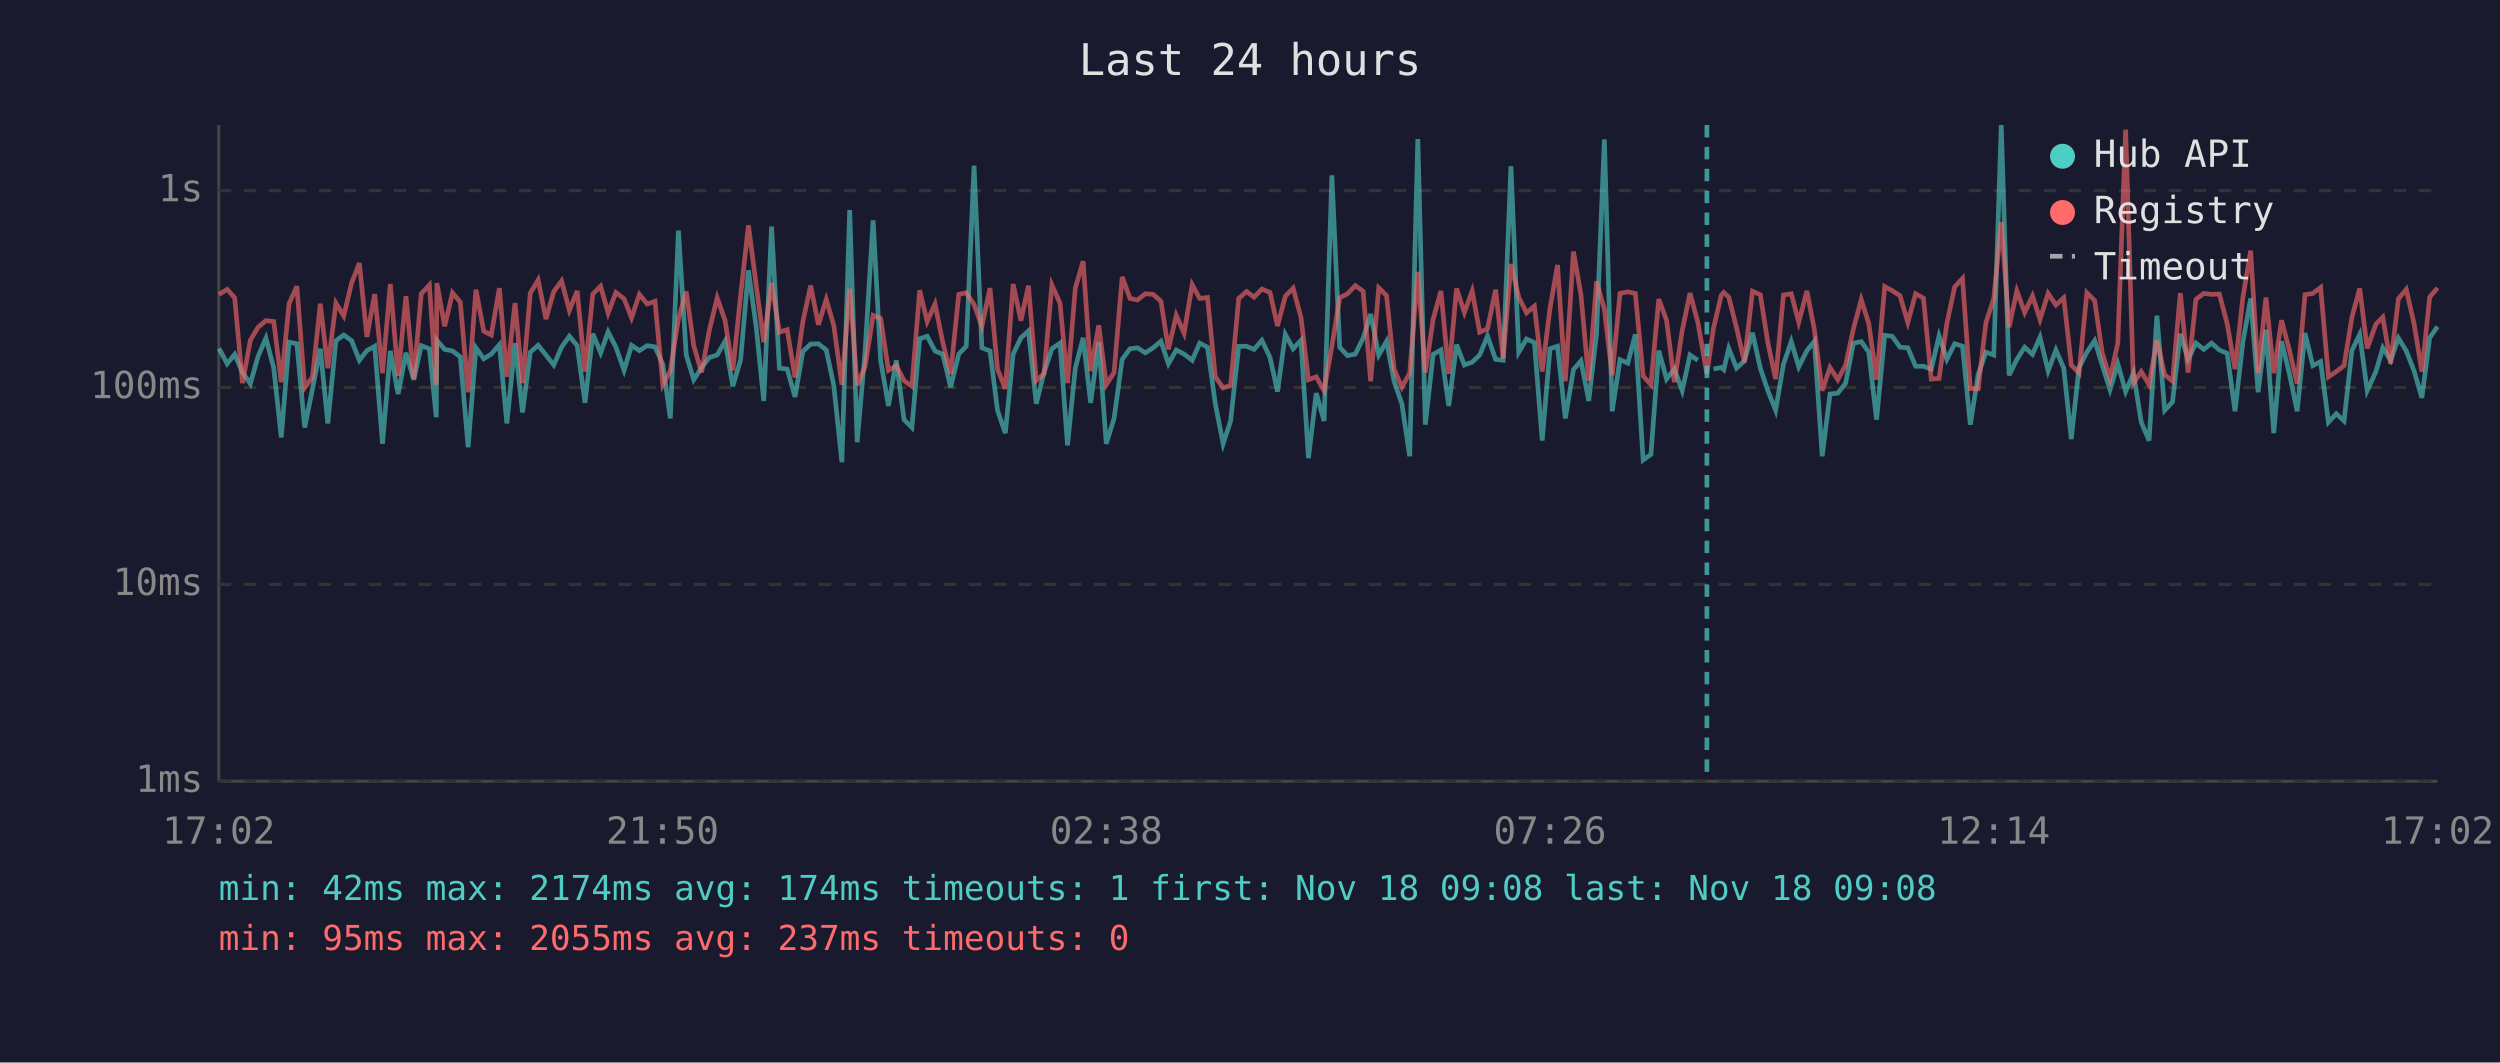
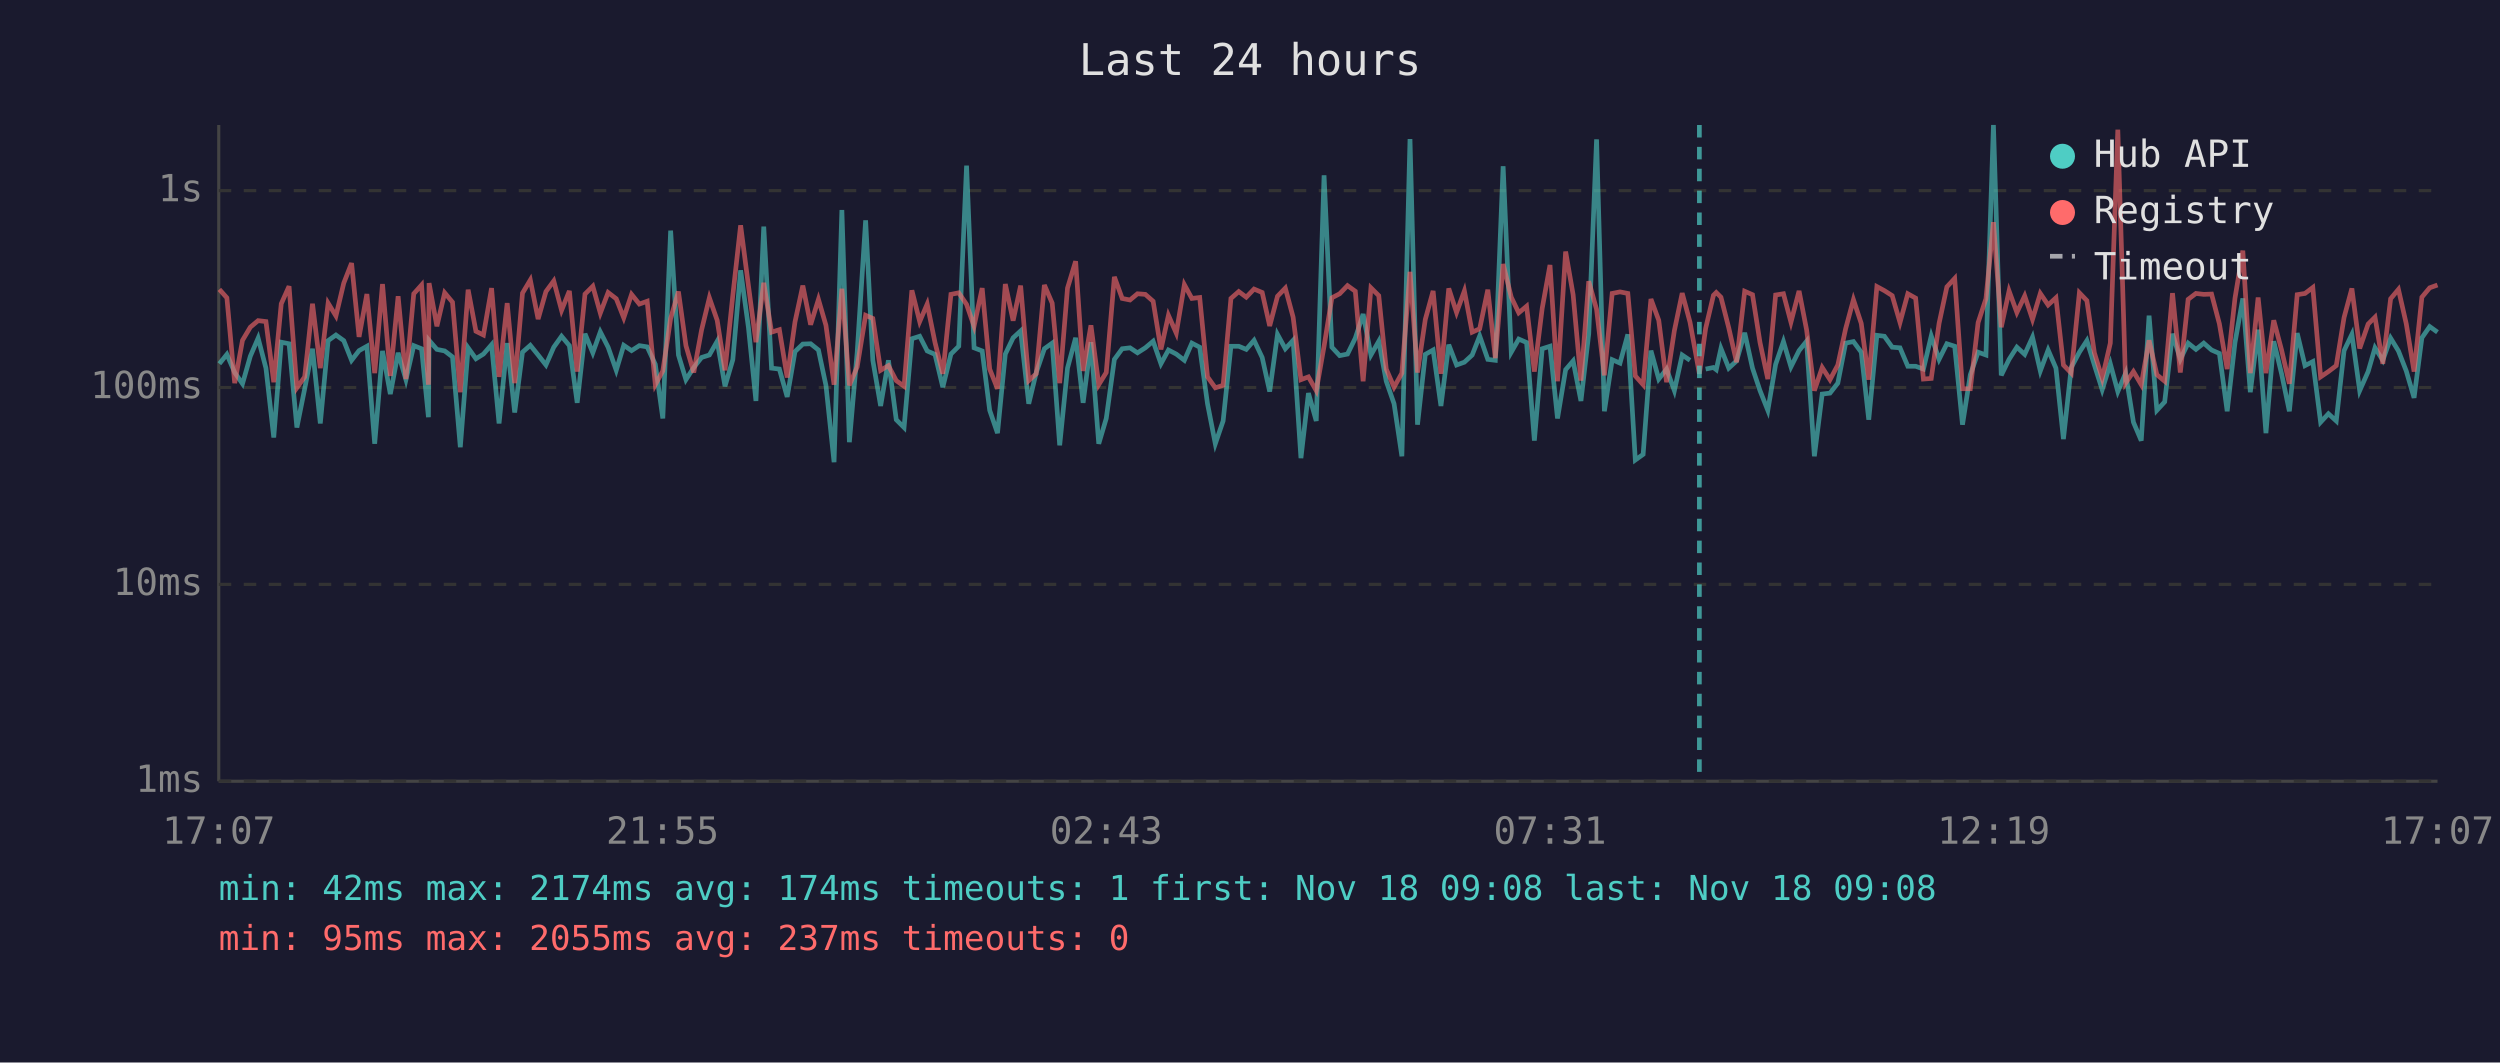
<svg xmlns="http://www.w3.org/2000/svg" viewBox="0 0 800 340" font-family="monospace" font-size="12">
  <rect width="800" height="340" fill="#1a1a2e" />
  <text x="400" y="24" fill="#e0e0e0" font-size="14" text-anchor="middle">Last 24 hours</text>
  <line x1="70" y1="40" x2="70" y2="250" stroke="#444" stroke-width="1" />
  <line x1="70" y1="250" x2="780" y2="250" stroke="#444" stroke-width="1" />
  <line x1="70" y1="250" x2="780" y2="250" stroke="#333" stroke-width="1" stroke-dasharray="4" />
  <text x="65" y="250" fill="#888" text-anchor="end" dominant-baseline="middle">1ms</text>
  <line x1="70" y1="187" x2="780" y2="187" stroke="#333" stroke-width="1" stroke-dasharray="4" />
  <text x="65" y="187" fill="#888" text-anchor="end" dominant-baseline="middle">10ms</text>
  <line x1="70" y1="124" x2="780" y2="124" stroke="#333" stroke-width="1" stroke-dasharray="4" />
  <text x="65" y="124" fill="#888" text-anchor="end" dominant-baseline="middle">100ms</text>
  <line x1="70" y1="61" x2="780" y2="61" stroke="#333" stroke-width="1" stroke-dasharray="4" />
  <text x="65" y="61" fill="#888" text-anchor="end" dominant-baseline="middle">1s</text>
-   <text x="70" y="270" fill="#888" text-anchor="middle">17:02</text>
-   <text x="212" y="270" fill="#888" text-anchor="middle">21:50</text>
-   <text x="354" y="270" fill="#888" text-anchor="middle">02:38</text>
-   <text x="496" y="270" fill="#888" text-anchor="middle">07:26</text>
-   <text x="638" y="270" fill="#888" text-anchor="middle">12:14</text>
-   <text x="780" y="270" fill="#888" text-anchor="middle">17:02</text>
-   <polyline points="70.1,111.5 72.7,116.4 75.1,113.4 77.6,119.2 80.1,122.8 82.6,114.0 85.1,108.2 87.6,117.8 90.0,140.0 92.5,109.5 95.0,110.0 97.5,136.8 100.0,124.4 102.5,111.6 104.9,135.5 107.5,109.0 110.0,107.2 112.5,109.0 115.0,115.3 117.4,112.2 119.9,110.8 122.4,142.0 124.9,112.3 127.4,126.1 129.9,112.9 132.4,121.5 134.8,110.6 137.4,111.6 139.6,133.5 139.8,108.9 142.3,111.8 144.8,112.3 147.3,114.2 149.8,143.1 152.3,111.3 154.8,114.8 157.2,113.3 159.8,110.3 162.2,135.5 164.8,109.8 167.2,132.0 169.7,112.7 172.2,110.5 174.7,113.6 177.2,116.8 179.7,111.1 182.2,107.6 184.7,110.6 187.2,128.9 189.7,106.8 192.2,112.9 194.6,106.2 197.1,111.1 199.7,118.5 202.1,110.5 204.6,112.2 207.1,110.6 209.6,111.0 212.1,116.6 214.5,133.9 217.1,73.8 219.6,113.6 222.0,121.5 224.5,117.6 227.0,114.4 229.5,113.6 232.0,109.2 234.5,123.6 237.0,115.1 239.5,86.5 242.0,104.8 244.4,128.3 246.9,72.5 249.4,117.8 251.9,118.1 254.4,127.0 256.9,112.5 259.4,110.1 261.9,110.0 264.4,112.0 266.8,123.3 269.4,147.9 271.9,67.2 274.3,141.5 276.8,112.7 279.4,70.5 281.8,115.3 284.3,129.9 286.8,115.3 289.3,134.3 291.8,136.8 294.3,108.4 296.7,107.6 299.2,112.3 301.7,113.4 304.2,123.9 306.8,113.3 309.2,110.8 311.7,53.0 314.2,111.3 316.8,112.3 319.2,131.3 321.7,138.6 324.2,113.3 326.7,108.1 329.1,105.9 331.6,129.2 334.1,119.2 336.6,111.6 339.2,109.8 341.6,142.5 344.1,117.8 346.6,108.1 349.0,128.9 351.6,109.5 354.0,142.0 356.5,133.9 359.1,115.0 361.6,111.6 364.0,111.3 366.5,112.9 369.0,111.3 371.5,109.2 373.9,116.4 376.4,112.0 378.9,113.3 381.5,115.3 383.9,109.8 386.4,111.1 388.9,129.2 391.4,142.0 393.8,134.7 396.4,110.8 398.9,110.8 401.3,111.8 403.8,108.9 406.4,114.4 408.8,125.3 411.3,107.0 413.8,111.6 416.3,108.9 418.7,146.6 421.2,125.8 423.7,134.7 426.2,56.1 428.7,111.1 431.2,113.8 433.7,113.3 436.2,108.2 438.6,100.5 441.2,113.6 443.7,109.2 446.1,122.0 448.6,129.2 451.1,146.0 453.7,44.5 456.1,135.9 458.6,113.4 461.1,112.0 463.6,129.9 466.1,110.3 468.6,116.8 471.1,115.9 473.5,113.6 476.0,107.5 478.6,115.0 481.0,115.3 483.5,53.2 486.0,112.7 488.5,108.5 491.0,109.6 493.5,141.0 496.0,111.6 498.4,110.8 500.9,133.9 503.5,118.3 505.9,115.5 508.4,128.3 510.9,106.8 513.4,44.6 515.9,131.6 518.4,115.1 520.9,116.2 523.3,107.0 525.8,147.2 528.3,145.4 530.8,112.2 533.3,121.3 535.8,118.1 538.3,125.0 540.8,113.6 543.3,115.3" fill="none" stroke="#4ecdc4" stroke-width="1.5" opacity="0.6" />
-   <polyline points="548.3,118.1 550.8,117.6 551.6,118.3 553.2,111.5 555.7,117.8 558.2,115.5 560.8,106.5 563.3,117.8 565.7,125.0 568.2,131.3 570.7,116.6 573.2,109.3 575.6,117.4 578.2,112.2 580.6,109.2 583.1,146.0 585.6,126.1 588.1,125.8 590.6,122.6 593.1,109.8 595.6,109.3 598.0,112.7 600.5,134.3 603.1,107.3 605.5,107.6 608.0,111.1 610.5,111.3 613.0,117.2 615.5,117.2 618.0,118.1 620.5,107.5 623.0,115.0 625.5,110.0 628.0,110.8 630.5,135.9 633.0,119.9 635.5,112.7 638.0,113.6 640.4,40.0 642.9,120.1 645.4,115.0 647.9,111.1 650.4,113.4 652.8,107.9 655.4,118.7 657.9,112.0 660.4,117.8 662.8,140.5 665.3,117.6 667.8,112.7 670.3,109.0 672.7,116.8 675.2,124.7 677.7,116.4 680.2,125.3 682.7,119.4 685.2,135.1 687.7,141.0 690.2,101.0 692.7,131.3 695.2,128.6 697.7,106.8 700.2,115.0 702.7,109.8 705.2,111.8 707.7,109.8 710.2,112.0 712.7,113.1 715.2,131.6 717.7,109.6 720.2,95.5 722.6,125.5 725.1,105.5 727.6,138.6 730.1,109.2 732.6,119.6 735.1,131.6 737.6,106.6 740.1,117.0 742.6,115.7 745.1,135.1 747.6,132.4 750.1,134.7 752.6,112.2 755.1,107.0 757.5,125.0 760.3,118.9 762.5,111.3 765.0,115.3 767.5,108.2 770.0,112.3 772.5,118.7 775.0,127.3 777.5,108.1 780.0,104.5" fill="none" stroke="#4ecdc4" stroke-width="1.5" opacity="0.6" />
-   <polyline points="70.1,94.2 72.7,92.6 75.1,95.3 77.6,122.6 80.1,108.9 82.6,104.7 85.1,102.6 87.6,102.9 90.0,122.3 92.5,97.2 95.0,91.6 97.5,124.1 100.0,120.6 102.5,97.2 104.9,117.8 107.5,97.0 110.0,101.1 112.5,90.6 115.0,84.2 117.4,107.8 119.9,94.1 122.4,119.4 124.9,90.9 127.4,120.3 129.9,94.8 132.4,121.3 134.8,94.0 137.4,91.2 139.6,123.1 139.8,90.6 142.3,104.4 144.8,93.7 147.3,96.7 149.8,125.5 152.3,92.7 154.8,106.0 157.2,107.2 159.8,92.2 162.2,120.6 164.8,97.0 167.2,122.6 169.7,93.8 172.2,89.6 174.7,102.1 177.2,93.3 179.7,89.9 182.2,99.3 184.7,93.1 187.2,118.9 189.7,94.1 192.2,91.6 194.6,100.2 197.1,93.6 199.7,95.6 202.1,101.7 204.6,94.2 207.1,97.3 209.6,96.4 212.1,123.1 214.5,118.7 217.1,101.9 219.6,93.3 222.0,110.6 224.5,119.2 227.0,105.6 229.5,95.3 232.0,102.5 234.5,118.5 237.0,94.5 239.5,72.1 242.0,91.4 244.4,109.5 246.9,90.5 249.4,106.3 251.9,105.5 254.4,120.8 256.9,103.0 259.4,91.4 261.9,103.9 264.4,95.8 266.8,104.1 269.4,123.1 271.9,92.4 274.3,123.3 276.8,117.4 279.4,100.9 281.8,101.9 284.3,118.5 286.8,117.0 289.3,121.8 291.8,123.6 294.3,92.9 296.7,102.9 299.2,97.3 301.7,109.6 304.2,119.6 306.8,94.2 309.2,93.7 311.7,97.4 314.2,104.4 316.8,92.2 319.2,118.1 321.7,124.4 324.2,90.9 326.7,102.6 329.1,91.4 331.6,121.8 334.1,119.6 336.6,91.2 339.2,97.0 341.6,122.6 344.1,92.2 346.6,83.6 349.0,118.7 351.6,104.1 354.0,123.1 356.5,119.2 359.1,88.6 361.6,95.5 364.0,96.0 366.5,94.0 369.0,94.2 371.5,96.4 373.9,111.8 376.4,100.9 378.9,106.6 381.5,91.1 383.9,95.5 386.4,95.2 388.9,120.6 391.4,124.1 393.8,123.3 396.4,95.5 398.9,93.3 401.3,95.1 403.8,92.5 406.4,93.6 408.8,104.3 411.3,94.8 413.8,92.2 416.3,101.5 418.7,121.5 421.2,120.6 423.7,125.0 426.2,110.8 428.7,95.3 431.2,94.0 433.7,91.4 436.2,93.2 438.6,122.0 441.2,92.1 443.7,94.6 446.1,118.1 448.6,123.9 451.1,119.4 453.7,87.0 456.1,119.2 458.6,102.2 461.1,93.1 463.6,119.6 466.1,92.3 468.6,100.0 471.1,93.1 473.5,106.3 476.0,105.2 478.6,92.7 481.0,114.6 483.5,84.5 486.0,95.1 488.5,100.1 491.0,98.0 493.5,118.9 496.0,98.7 498.4,84.8 500.9,122.0 503.5,80.5 505.9,94.3 508.4,121.8 510.9,90.0 513.4,99.0 515.9,120.1 518.4,93.9 520.9,93.4 523.3,93.9 525.8,120.3 528.3,123.1 530.8,95.7 533.3,102.5 535.8,122.3 538.3,105.8 540.8,93.8 543.3,103.1 546.2,119.6 548.3,105.1 550.8,94.5 551.6,93.6 553.2,95.1 555.7,104.9 558.2,115.9 560.8,93.2 563.3,94.3 565.7,109.6 568.2,121.3 570.7,94.4 573.2,94.0 575.6,103.1 578.2,93.1 580.6,105.5 583.1,125.0 585.6,117.6 588.1,121.5 590.6,116.8 593.1,105.2 595.6,95.9 598.0,103.5 600.5,121.5 603.1,91.7 605.5,93.0 608.0,94.6 610.5,103.2 613.0,94.0 615.5,95.4 618.0,121.3 620.5,121.1 623.0,103.5 625.5,91.8 628.0,89.1 630.5,124.4 633.0,124.4 635.5,103.2 638.0,95.6 640.4,71.1 642.9,104.7 645.4,93.1 647.9,100.0 650.4,94.7 652.8,102.2 655.4,93.9 657.9,97.6 660.4,95.3 662.8,116.8 665.3,119.4 667.8,93.7 670.3,96.2 672.7,112.9 675.2,121.1 677.7,109.8 680.2,41.5 682.7,122.6 685.2,118.9 687.7,123.1 690.2,108.9 692.7,119.9 695.2,122.0 697.7,93.8 700.2,119.2 702.7,95.8 705.2,93.9 707.7,94.2 710.2,94.1 712.7,103.6 715.2,118.1 717.7,95.4 720.2,80.2 722.6,119.4 725.1,95.2 727.6,119.4 730.1,102.5 732.6,112.0 735.1,122.8 737.6,94.3 740.1,93.9 742.6,92.0 745.1,120.6 747.6,118.9 750.1,117.0 752.6,101.6 755.1,92.3 757.5,111.5 760.3,103.7 762.5,101.5 765.0,116.4 767.5,95.6 770.0,92.6 772.5,103.6 775.0,118.9 777.5,95.1 780.0,92.1" fill="none" stroke="#ff6b6b" stroke-width="1.5" opacity="0.6" />
-   <line x1="546.2" y1="40" x2="546.2" y2="250" stroke="#4ecdc4" stroke-width="1.5" stroke-dasharray="4,3" opacity="0.7" />
+   <text x="70" y="270" fill="#888" text-anchor="middle">17:07</text>
+   <text x="212" y="270" fill="#888" text-anchor="middle">21:55</text>
+   <text x="354" y="270" fill="#888" text-anchor="middle">02:43</text>
+   <text x="496" y="270" fill="#888" text-anchor="middle">07:31</text>
+   <text x="638" y="270" fill="#888" text-anchor="middle">12:19</text>
+   <text x="780" y="270" fill="#888" text-anchor="middle">17:07</text>
+   <polyline points="70.2,116.4 72.6,113.4 75.1,119.2 77.6,122.8 80.1,114.0 82.6,108.2 85.1,117.8 87.6,140.0 90.0,109.5 92.5,110.0 95.0,136.8 97.5,124.4 100.0,111.6 102.5,135.5 105.0,109.0 107.5,107.2 110.0,109.0 112.5,115.3 114.9,112.2 117.4,110.8 119.9,142.0 122.4,112.3 124.9,126.1 127.4,112.9 129.9,121.5 132.4,110.6 134.9,111.6 137.1,133.5 137.3,108.9 139.8,111.8 142.3,112.3 144.8,114.2 147.3,143.1 149.8,111.3 152.3,114.8 154.7,113.3 157.3,110.3 159.7,135.5 162.3,109.8 164.7,132.0 167.2,112.7 169.7,110.5 172.2,113.6 174.7,116.8 177.2,111.1 179.7,107.6 182.2,110.6 184.7,128.9 187.2,106.8 189.7,112.9 192.1,106.2 194.6,111.1 197.2,118.5 199.6,110.5 202.1,112.2 204.6,110.6 207.1,111.0 209.7,116.6 212.1,133.9 214.6,73.8 217.1,113.6 219.5,121.5 222.0,117.6 224.5,114.4 227.0,113.6 229.5,109.2 232.0,123.6 234.5,115.1 237.0,86.5 239.5,104.8 241.9,128.3 244.4,72.5 246.9,117.8 249.4,118.1 251.9,127.0 254.4,112.5 256.9,110.1 259.4,110.0 261.9,112.0 264.3,123.3 266.9,147.9 269.4,67.2 271.8,141.5 274.3,112.7 277.0,70.5 279.3,115.3 281.8,129.9 284.3,115.3 286.8,134.3 289.3,136.8 291.8,108.4 294.3,107.6 296.7,112.3 299.2,113.4 301.7,123.9 304.3,113.3 306.8,110.8 309.3,53.0 311.7,111.3 314.3,112.3 316.7,131.3 319.2,138.6 321.7,113.3 324.2,108.1 326.6,105.9 329.2,129.2 331.6,119.2 334.2,111.6 336.7,109.8 339.1,142.5 341.6,117.8 344.2,108.1 346.6,128.9 349.1,109.5 351.6,142.0 354.0,133.9 356.6,115.0 359.1,111.6 361.6,111.3 364.0,112.9 366.5,111.3 369.0,109.2 371.5,116.4 373.9,112.0 376.4,113.3 379.0,115.3 381.4,109.8 383.9,111.1 386.4,129.2 388.9,142.0 391.4,134.7 393.9,110.8 396.4,110.8 398.8,111.8 401.3,108.9 403.9,114.4 406.3,125.3 408.8,107.0 411.3,111.6 413.8,108.9 416.3,146.6 418.7,125.8 421.2,134.7 423.7,56.1 426.2,111.1 428.7,113.8 431.2,113.3 433.7,108.2 436.2,100.5 438.7,113.6 441.2,109.2 443.6,122.0 446.1,129.2 448.6,146.0 451.2,44.5 453.6,135.9 456.1,113.4 458.6,112.0 461.1,129.9 463.6,110.3 466.1,116.8 468.6,115.9 471.1,113.6 473.5,107.5 476.1,115.0 478.5,115.3 481.0,53.2 483.6,112.7 486.0,108.5 488.5,109.6 491.0,141.0 493.5,111.6 496.0,110.8 498.4,133.9 501.0,118.3 503.4,115.5 505.9,128.3 508.4,106.8 510.9,44.6 513.4,131.6 515.9,115.1 518.4,116.2 520.9,107.0 523.3,147.2 525.8,145.4 528.3,112.2 530.8,121.3 533.3,118.1 535.8,125.0 538.3,113.6 540.8,115.3" fill="none" stroke="#4ecdc4" stroke-width="1.5" opacity="0.6" />
+   <polyline points="545.8,118.1 548.3,117.6 549.2,118.3 550.7,111.5 553.2,117.8 555.7,115.5 558.3,106.5 560.8,117.8 563.2,125.0 565.7,131.3 568.2,116.6 570.7,109.3 573.1,117.4 575.7,112.2 578.1,109.2 580.6,146.0 583.1,126.1 585.6,125.8 588.1,122.6 590.6,109.8 593.1,109.3 595.6,112.7 598.0,134.3 600.6,107.3 603.0,107.6 605.5,111.1 608.0,111.3 610.5,117.2 613.0,117.2 615.5,118.1 618.0,107.5 620.5,115.0 623.0,110.0 625.5,110.8 628.0,135.9 630.5,119.9 633.0,112.7 635.5,113.6 637.9,40.0 640.4,120.1 642.9,115.0 645.4,111.1 647.9,113.4 650.4,107.9 652.9,118.7 655.4,112.0 657.9,117.8 660.3,140.5 662.8,117.6 665.4,112.7 667.8,109.0 670.2,116.8 672.7,124.7 675.3,116.4 677.7,125.3 680.2,119.4 682.7,135.1 685.2,141.0 687.7,101.0 690.2,131.3 692.7,128.6 695.2,106.8 697.7,115.0 700.2,109.8 702.7,111.8 705.2,109.8 707.7,112.0 710.2,113.1 712.7,131.6 715.2,109.6 717.7,95.5 720.1,125.5 722.6,105.5 725.1,138.6 727.6,109.2 730.1,119.6 732.6,131.6 735.1,106.6 737.6,117.0 740.1,115.7 742.6,135.1 745.1,132.4 747.6,134.7 750.1,112.2 752.6,107.0 755.1,125.0 757.8,118.9 760.0,111.3 762.5,115.3 765.0,108.2 767.5,112.3 770.0,118.7 772.5,127.3 775.0,108.1 777.5,104.5 780.0,106.3" fill="none" stroke="#4ecdc4" stroke-width="1.5" opacity="0.6" />
+   <polyline points="70.2,92.6 72.6,95.3 75.1,122.6 77.6,108.9 80.1,104.7 82.6,102.6 85.1,102.9 87.6,122.3 90.0,97.2 92.5,91.6 95.0,124.1 97.5,120.6 100.0,97.2 102.5,117.8 105.0,97.0 107.5,101.1 110.0,90.6 112.5,84.2 114.9,107.8 117.4,94.1 119.9,119.4 122.4,90.9 124.9,120.3 127.4,94.8 129.9,121.3 132.4,94.0 134.9,91.2 137.1,123.1 137.3,90.6 139.8,104.4 142.3,93.7 144.8,96.7 147.3,125.5 149.8,92.7 152.3,106.0 154.7,107.2 157.3,92.2 159.7,120.6 162.3,97.0 164.7,122.6 167.2,93.8 169.7,89.6 172.2,102.1 174.7,93.3 177.2,89.9 179.7,99.3 182.2,93.1 184.7,118.9 187.2,94.1 189.7,91.6 192.1,100.2 194.6,93.6 197.2,95.6 199.6,101.7 202.1,94.2 204.6,97.3 207.1,96.4 209.7,123.1 212.1,118.7 214.6,101.9 217.1,93.3 219.5,110.6 222.0,119.2 224.5,105.6 227.0,95.3 229.5,102.5 232.0,118.5 234.5,94.5 237.0,72.1 239.5,91.4 241.9,109.5 244.4,90.5 246.9,106.3 249.4,105.5 251.9,120.8 254.4,103.0 256.9,91.4 259.4,103.9 261.9,95.8 264.3,104.1 266.9,123.1 269.4,92.4 271.8,123.3 274.3,117.4 277.0,100.9 279.3,101.9 281.8,118.5 284.3,117.0 286.8,121.8 289.3,123.6 291.8,92.9 294.3,102.9 296.7,97.3 299.2,109.6 301.7,119.6 304.3,94.2 306.8,93.7 309.3,97.4 311.7,104.4 314.3,92.2 316.7,118.1 319.2,124.4 321.7,90.9 324.2,102.6 326.6,91.4 329.2,121.8 331.6,119.6 334.2,91.2 336.7,97.0 339.1,122.6 341.6,92.2 344.2,83.6 346.6,118.7 349.1,104.1 351.6,123.1 354.0,119.2 356.6,88.6 359.1,95.5 361.6,96.0 364.0,94.0 366.5,94.2 369.0,96.4 371.5,111.8 373.9,100.9 376.4,106.6 379.0,91.1 381.4,95.5 383.9,95.2 386.4,120.6 388.9,124.1 391.4,123.3 393.9,95.5 396.4,93.3 398.8,95.1 401.3,92.5 403.9,93.6 406.3,104.3 408.8,94.8 411.3,92.2 413.8,101.5 416.3,121.5 418.7,120.6 421.2,125.0 423.7,110.8 426.2,95.3 428.7,94.0 431.2,91.4 433.7,93.2 436.2,122.0 438.7,92.1 441.2,94.6 443.6,118.1 446.1,123.9 448.6,119.4 451.2,87.0 453.6,119.2 456.1,102.2 458.6,93.1 461.1,119.6 463.6,92.3 466.1,100.0 468.6,93.1 471.1,106.3 473.5,105.2 476.1,92.7 478.5,114.6 481.0,84.5 483.6,95.1 486.0,100.1 488.5,98.0 491.0,118.9 493.5,98.7 496.0,84.8 498.4,122.0 501.0,80.5 503.4,94.3 505.9,121.8 508.4,90.0 510.9,99.0 513.4,120.1 515.9,93.9 518.4,93.4 520.9,93.9 523.3,120.3 525.8,123.1 528.3,95.7 530.8,102.5 533.3,122.3 535.8,105.8 538.3,93.8 540.8,103.1 543.8,119.6 545.8,105.1 548.3,94.5 549.2,93.6 550.7,95.1 553.2,104.9 555.7,115.9 558.3,93.2 560.8,94.3 563.2,109.6 565.7,121.3 568.2,94.4 570.7,94.0 573.1,103.1 575.7,93.1 578.1,105.5 580.6,125.0 583.1,117.6 585.6,121.5 588.1,116.8 590.6,105.2 593.1,95.9 595.6,103.5 598.0,121.5 600.6,91.7 603.0,93.0 605.5,94.6 608.0,103.2 610.5,94.0 613.0,95.4 615.5,121.3 618.0,121.1 620.5,103.5 623.0,91.8 625.5,89.1 628.0,124.4 630.5,124.4 633.0,103.2 635.5,95.6 637.9,71.1 640.4,104.7 642.9,93.1 645.4,100.0 647.9,94.7 650.4,102.2 652.9,93.9 655.4,97.6 657.9,95.3 660.3,116.8 662.8,119.4 665.4,93.7 667.8,96.2 670.2,112.9 672.7,121.1 675.3,109.8 677.7,41.5 680.2,122.6 682.7,118.9 685.2,123.1 687.7,108.9 690.2,119.9 692.7,122.0 695.2,93.8 697.7,119.2 700.2,95.8 702.7,93.9 705.2,94.2 707.7,94.1 710.2,103.6 712.7,118.1 715.2,95.4 717.7,80.2 720.1,119.4 722.6,95.2 725.1,119.4 727.6,102.5 730.1,112.0 732.6,122.8 735.1,94.3 737.6,93.9 740.1,92.0 742.6,120.6 745.1,118.9 747.6,117.0 750.1,101.6 752.6,92.3 755.1,111.5 757.8,103.7 760.0,101.5 762.5,116.4 765.0,95.6 767.5,92.6 770.0,103.6 772.5,118.9 775.0,95.1 777.5,92.1 780.0,91.2" fill="none" stroke="#ff6b6b" stroke-width="1.5" opacity="0.6" />
+   <line x1="543.8" y1="40" x2="543.8" y2="250" stroke="#4ecdc4" stroke-width="1.5" stroke-dasharray="4,3" opacity="0.7" />
  <circle cx="660" cy="50" r="4" fill="#4ecdc4" />
  <text x="670" y="50" fill="#e0e0e0" dominant-baseline="middle">Hub API</text>
  <circle cx="660" cy="68" r="4" fill="#ff6b6b" />
  <text x="670" y="68" fill="#e0e0e0" dominant-baseline="middle">Registry</text>
  <line x1="656" y1="82" x2="664" y2="82" stroke="#e0e0e0" stroke-width="1.5" stroke-dasharray="4,3" opacity="0.7" />
  <text x="670" y="86" fill="#e0e0e0" dominant-baseline="middle">Timeout</text>
  <text x="70" y="288" fill="#4ecdc4" font-size="11">min: 42ms  max: 2174ms  avg: 174ms  timeouts: 1  first: Nov 18 09:08  last: Nov 18 09:08</text>
  <text x="70" y="304" fill="#ff6b6b" font-size="11">min: 95ms  max: 2055ms  avg: 237ms  timeouts: 0</text>
</svg>
